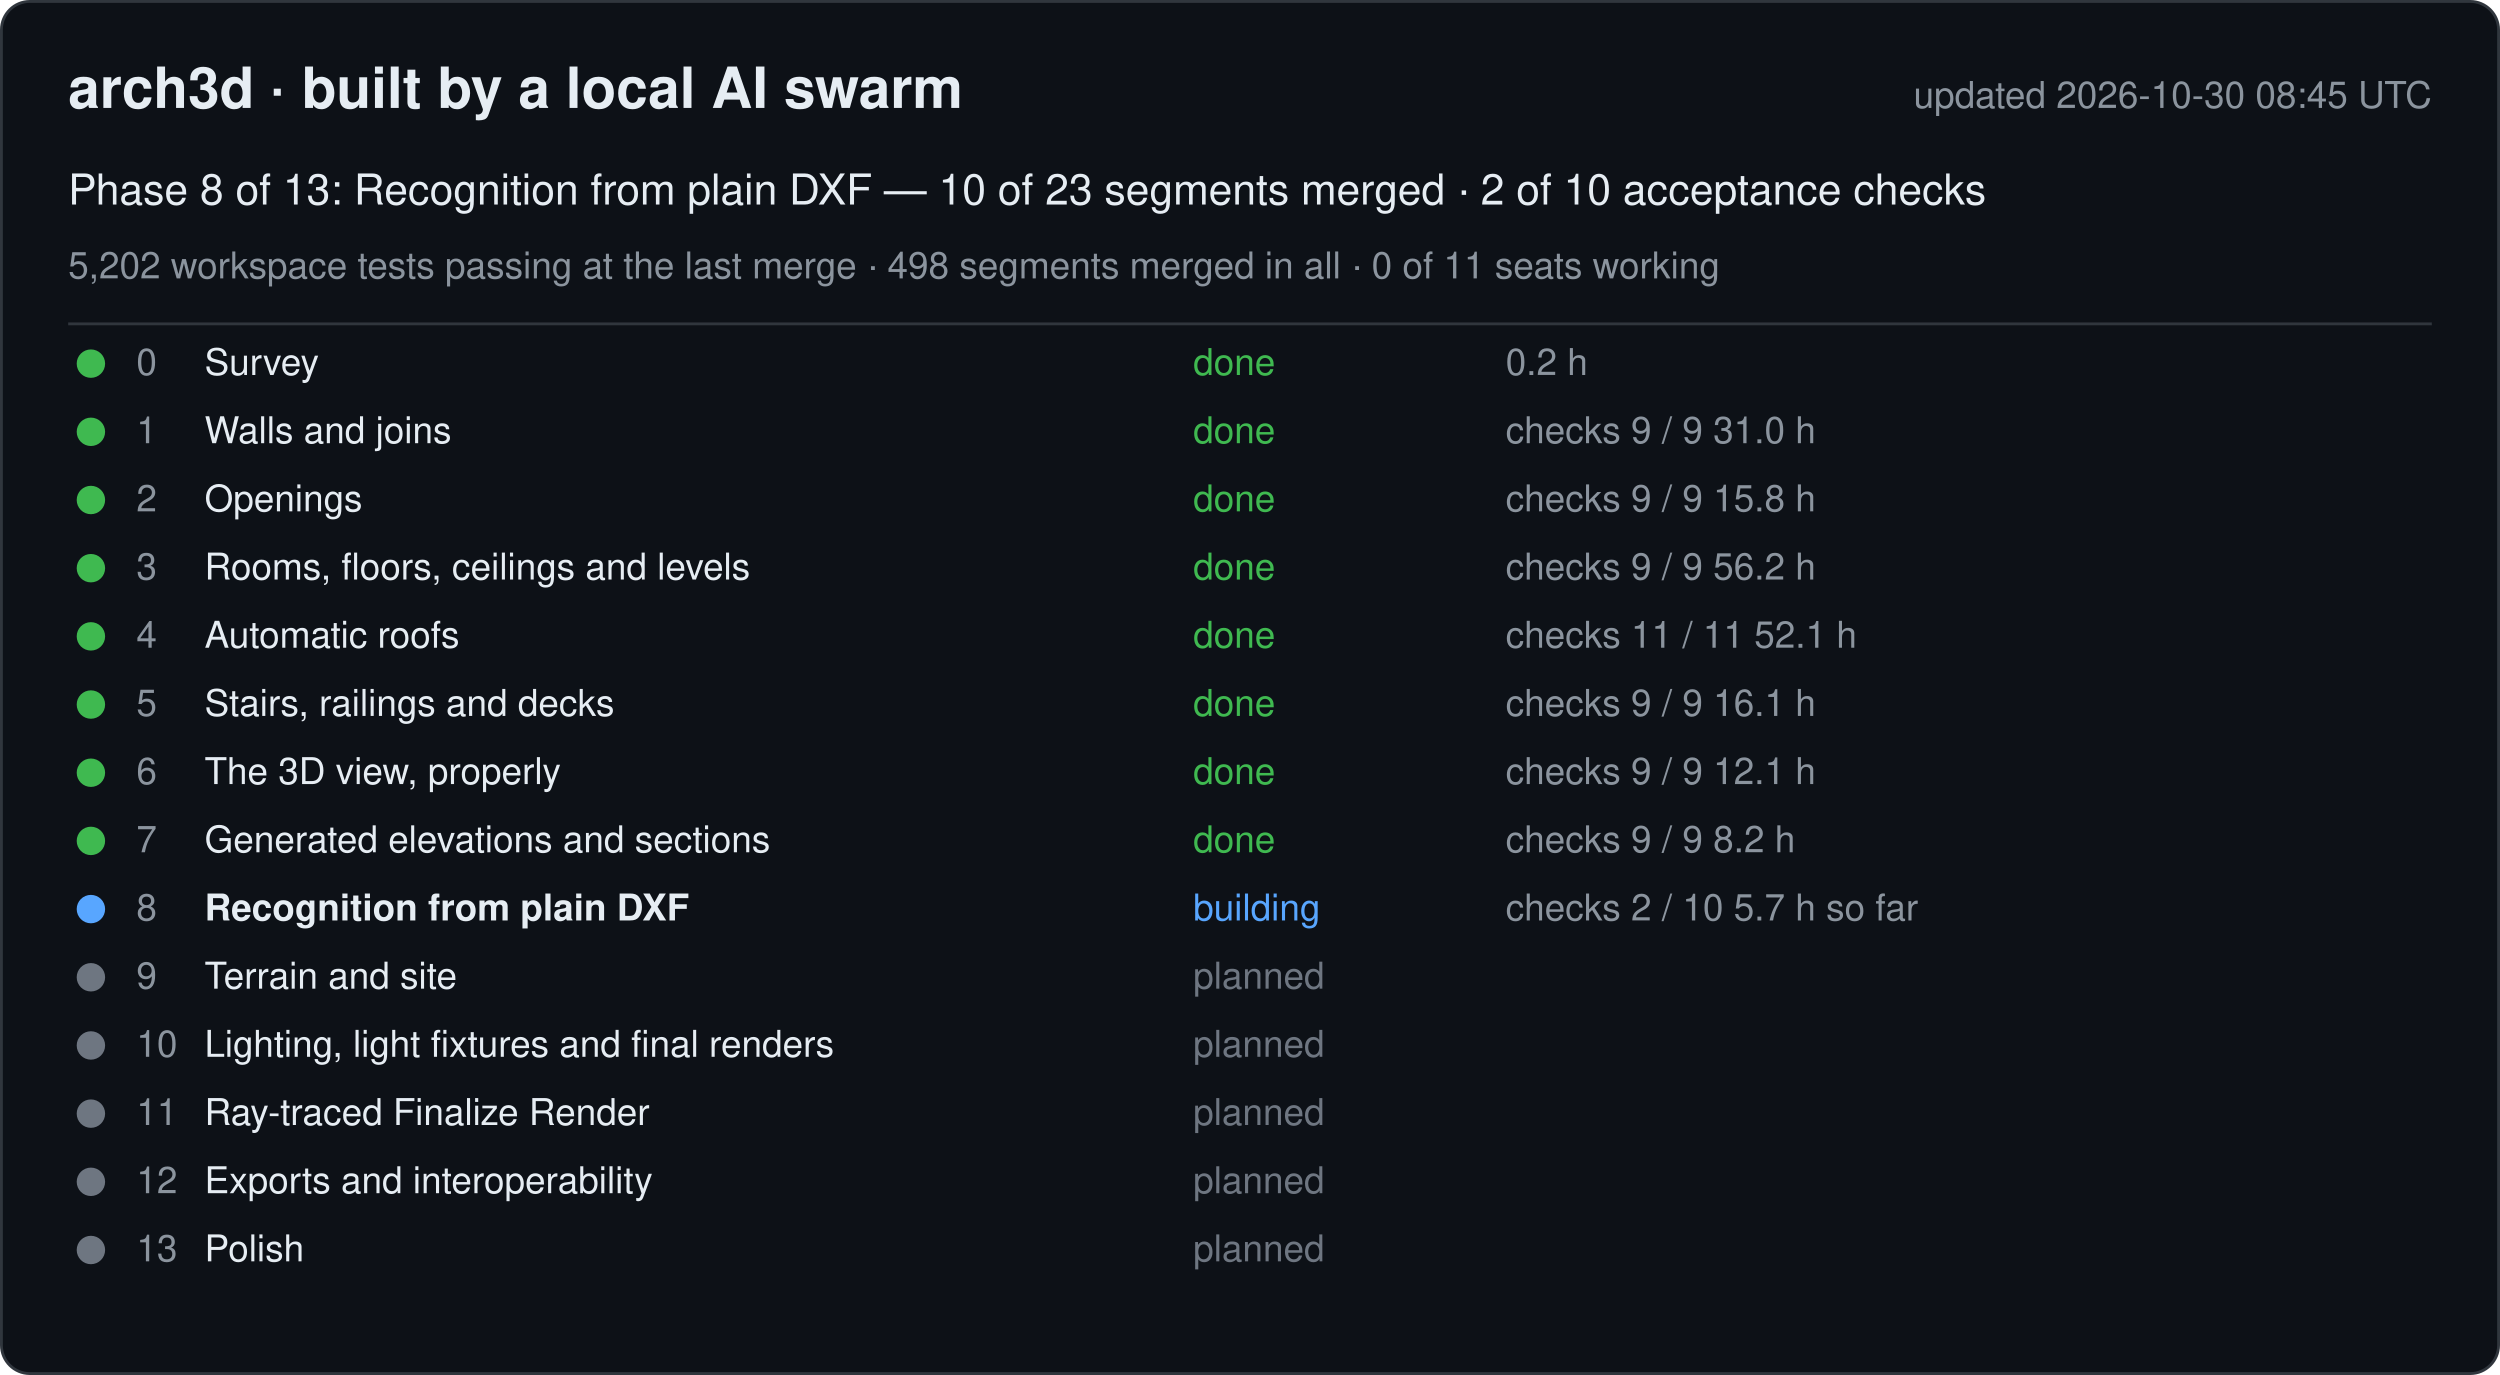
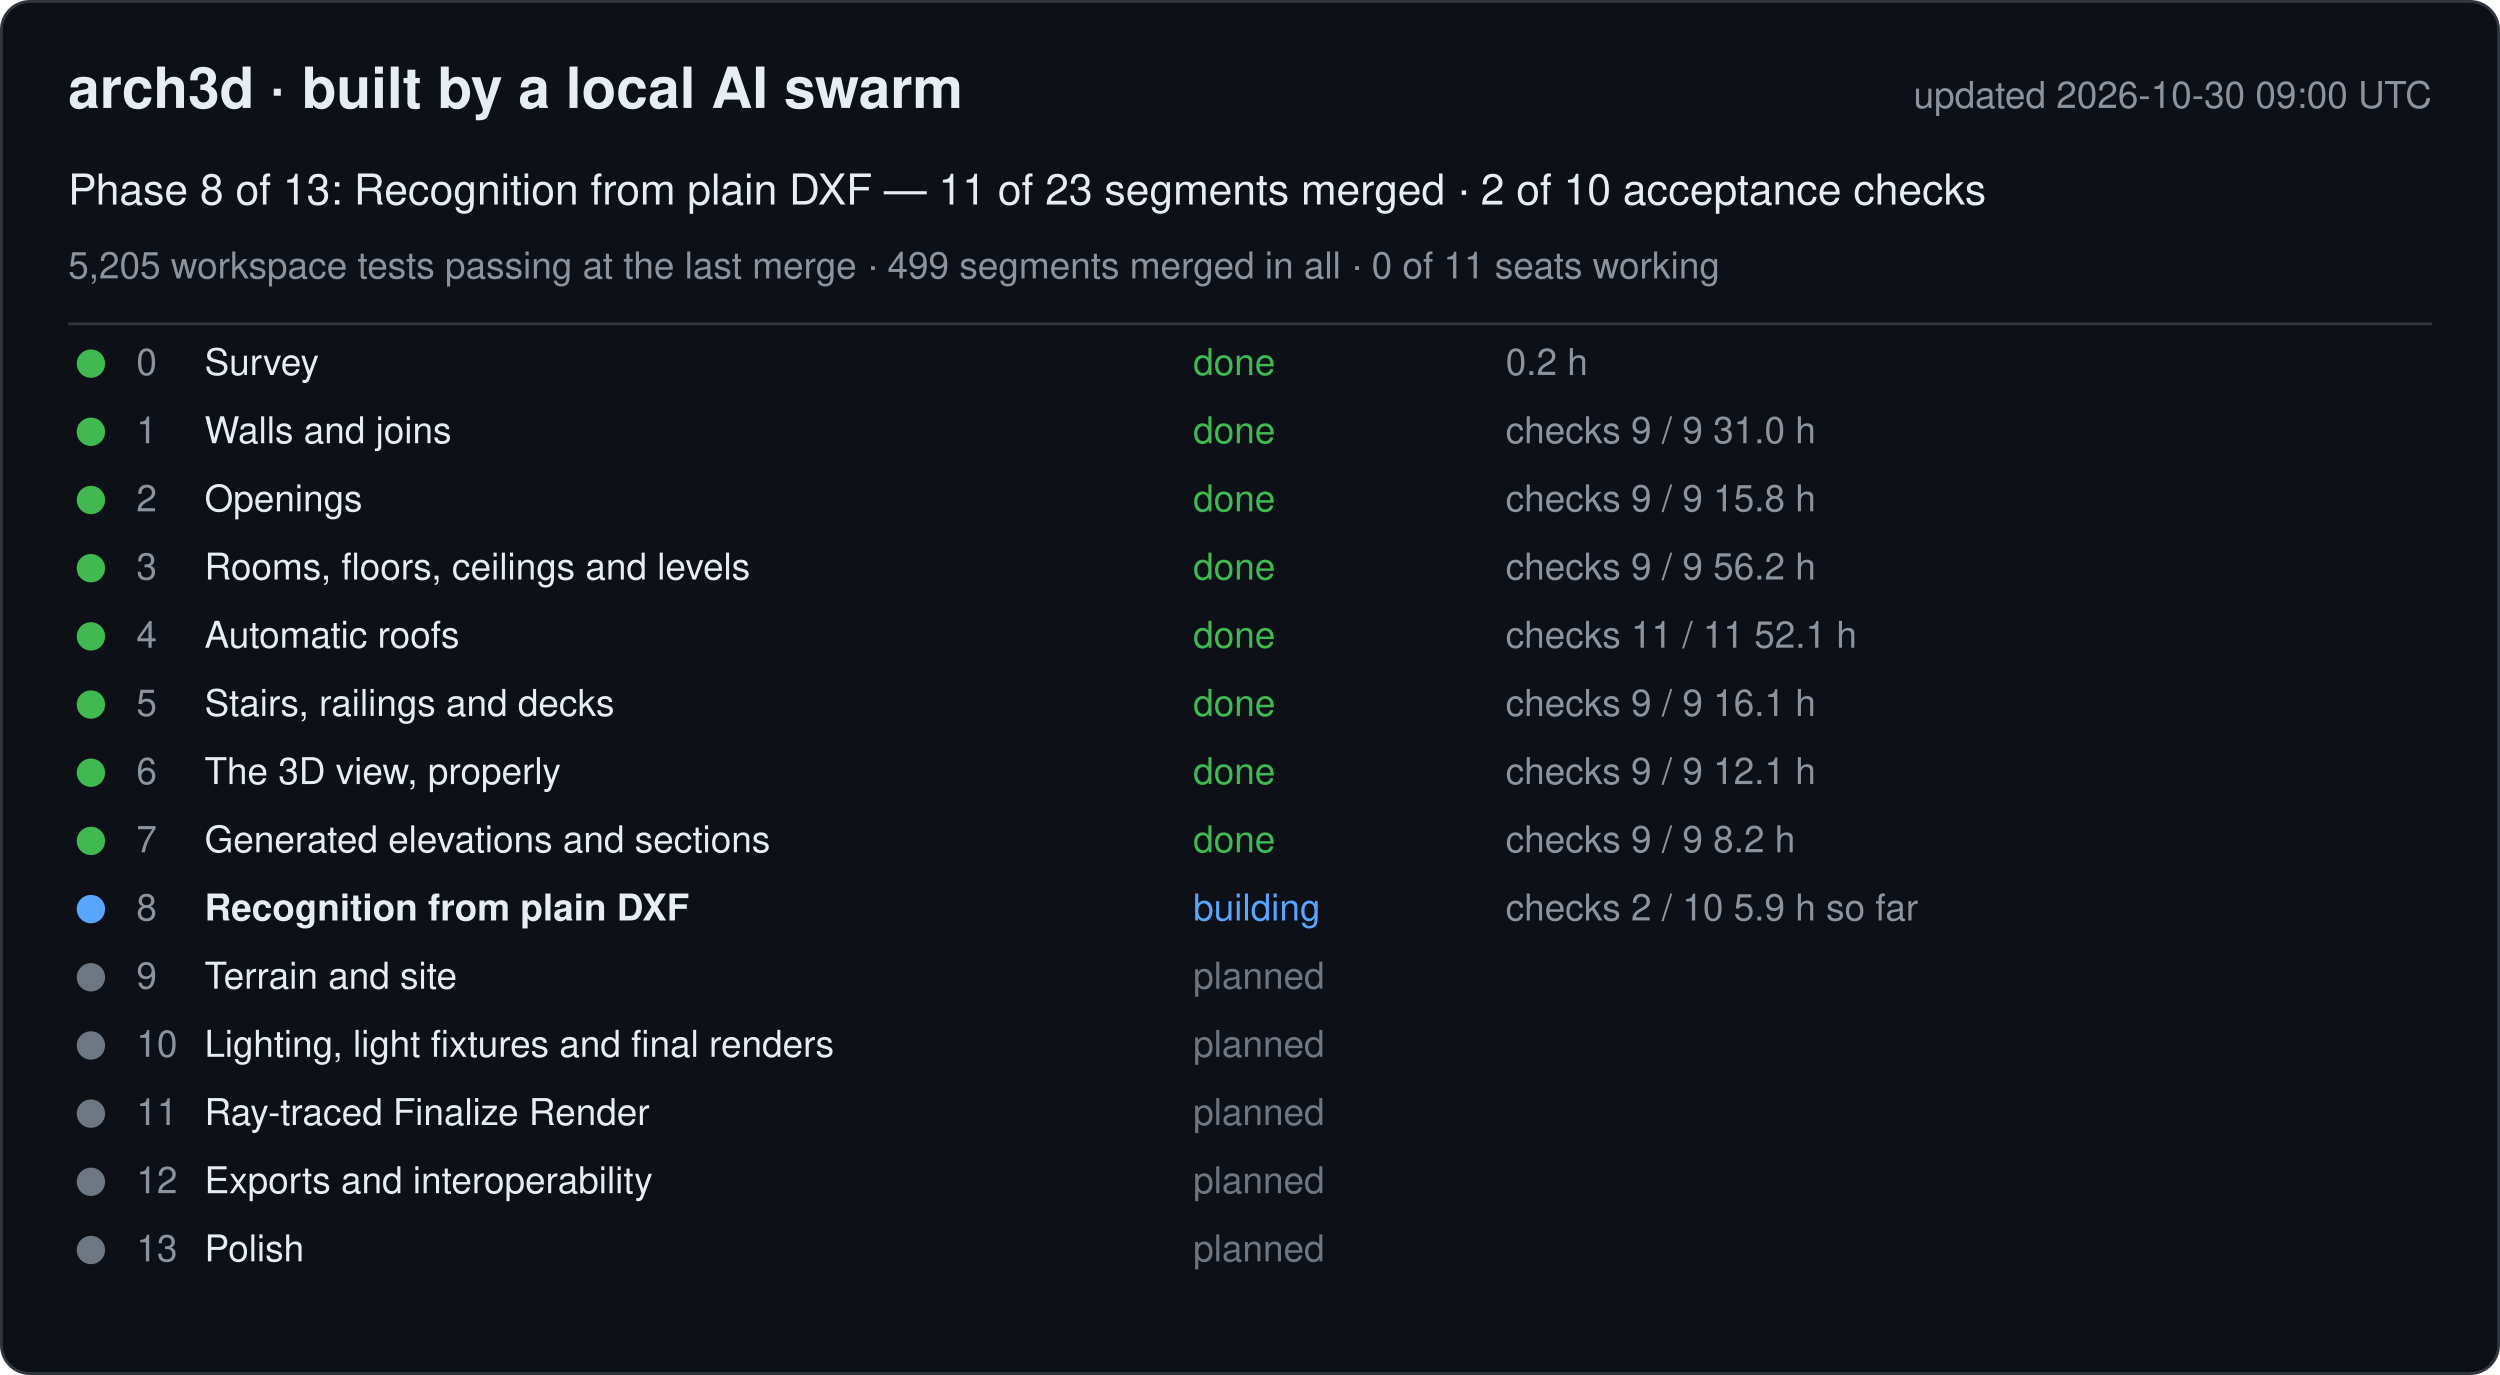
<svg xmlns="http://www.w3.org/2000/svg" width="880" height="484" viewBox="0 0 880 484" font-family="-apple-system, Segoe UI, Helvetica, Arial, sans-serif">
  <rect x="0.5" y="0.5" width="879" height="483" rx="10" fill="#0d1117" stroke="#30363d" />
  <text x="24" y="38" font-size="20" font-weight="600" fill="#e6edf3">arch3d · built by a local AI swarm</text>
-   <text x="856" y="38" font-size="13" fill="#8b949e" text-anchor="end">updated 2026-10-30 08:45 UTC</text>
-   <text x="24" y="72" font-size="15" fill="#e6edf3">Phase 8 of 13: Recognition from plain DXF — 10 of 23 segments merged · 2 of 10 acceptance checks</text>
-   <text x="24" y="98" font-size="13" fill="#8b949e">5,202 workspace tests passing at the last merge · 498 segments merged in all · 0 of 11 seats working</text>
+   <text x="856" y="38" font-size="13" fill="#8b949e" text-anchor="end">updated 2026-10-30 09:00 UTC</text>
+   <text x="24" y="72" font-size="15" fill="#e6edf3">Phase 8 of 13: Recognition from plain DXF — 11 of 23 segments merged · 2 of 10 acceptance checks</text>
+   <text x="24" y="98" font-size="13" fill="#8b949e">5,205 workspace tests passing at the last merge · 499 segments merged in all · 0 of 11 seats working</text>
  <line x1="24" y1="114" x2="856" y2="114" stroke="#30363d" />
  <g data-phase="0">
    <circle cx="32" cy="128" r="5" fill="#3fb950" />
    <text x="48" y="132" font-size="13" fill="#8b949e">0</text>
    <text x="72" y="132" font-size="13" fill="#e6edf3">Survey</text>
    <text x="420" y="132" font-size="13" fill="#3fb950">done</text>
    <text x="530" y="132" font-size="13" fill="#8b949e">0.2 h</text>
  </g>
  <g data-phase="1">
    <circle cx="32" cy="152" r="5" fill="#3fb950" />
    <text x="48" y="156" font-size="13" fill="#8b949e">1</text>
    <text x="72" y="156" font-size="13" fill="#e6edf3">Walls and joins</text>
    <text x="420" y="156" font-size="13" fill="#3fb950">done</text>
    <text x="530" y="156" font-size="13" fill="#8b949e">checks 9 / 9   31.0 h</text>
  </g>
  <g data-phase="2">
    <circle cx="32" cy="176" r="5" fill="#3fb950" />
    <text x="48" y="180" font-size="13" fill="#8b949e">2</text>
    <text x="72" y="180" font-size="13" fill="#e6edf3">Openings</text>
    <text x="420" y="180" font-size="13" fill="#3fb950">done</text>
    <text x="530" y="180" font-size="13" fill="#8b949e">checks 9 / 9   15.8 h</text>
  </g>
  <g data-phase="3">
    <circle cx="32" cy="200" r="5" fill="#3fb950" />
    <text x="48" y="204" font-size="13" fill="#8b949e">3</text>
    <text x="72" y="204" font-size="13" fill="#e6edf3">Rooms, floors, ceilings and levels</text>
    <text x="420" y="204" font-size="13" fill="#3fb950">done</text>
    <text x="530" y="204" font-size="13" fill="#8b949e">checks 9 / 9   56.2 h</text>
  </g>
  <g data-phase="4">
    <circle cx="32" cy="224" r="5" fill="#3fb950" />
    <text x="48" y="228" font-size="13" fill="#8b949e">4</text>
    <text x="72" y="228" font-size="13" fill="#e6edf3">Automatic roofs</text>
    <text x="420" y="228" font-size="13" fill="#3fb950">done</text>
    <text x="530" y="228" font-size="13" fill="#8b949e">checks 11 / 11   52.1 h</text>
  </g>
  <g data-phase="5">
    <circle cx="32" cy="248" r="5" fill="#3fb950" />
    <text x="48" y="252" font-size="13" fill="#8b949e">5</text>
    <text x="72" y="252" font-size="13" fill="#e6edf3">Stairs, railings and decks</text>
    <text x="420" y="252" font-size="13" fill="#3fb950">done</text>
    <text x="530" y="252" font-size="13" fill="#8b949e">checks 9 / 9   16.1 h</text>
  </g>
  <g data-phase="6">
    <circle cx="32" cy="272" r="5" fill="#3fb950" />
    <text x="48" y="276" font-size="13" fill="#8b949e">6</text>
    <text x="72" y="276" font-size="13" fill="#e6edf3">The 3D view, properly</text>
    <text x="420" y="276" font-size="13" fill="#3fb950">done</text>
    <text x="530" y="276" font-size="13" fill="#8b949e">checks 9 / 9   12.1 h</text>
  </g>
  <g data-phase="7">
    <circle cx="32" cy="296" r="5" fill="#3fb950" />
    <text x="48" y="300" font-size="13" fill="#8b949e">7</text>
    <text x="72" y="300" font-size="13" fill="#e6edf3">Generated elevations and sections</text>
    <text x="420" y="300" font-size="13" fill="#3fb950">done</text>
    <text x="530" y="300" font-size="13" fill="#8b949e">checks 9 / 9   8.2 h</text>
  </g>
  <g data-phase="8">
    <circle cx="32" cy="320" r="5" fill="#58a6ff" />
    <text x="48" y="324" font-size="13" fill="#8b949e">8</text>
    <text x="72" y="324" font-size="13" fill="#e6edf3" font-weight="600">Recognition from plain DXF</text>
    <text x="420" y="324" font-size="13" fill="#58a6ff">building</text>
-     <text x="530" y="324" font-size="13" fill="#8b949e">checks 2 / 10   5.7 h so far</text>
+     <text x="530" y="324" font-size="13" fill="#8b949e">checks 2 / 10   5.9 h so far</text>
  </g>
  <g data-phase="9">
    <circle cx="32" cy="344" r="5" fill="#6e7681" />
    <text x="48" y="348" font-size="13" fill="#8b949e">9</text>
    <text x="72" y="348" font-size="13" fill="#e6edf3">Terrain and site</text>
    <text x="420" y="348" font-size="13" fill="#6e7681">planned</text>
    <text x="530" y="348" font-size="13" fill="#8b949e" />
  </g>
  <g data-phase="10">
    <circle cx="32" cy="368" r="5" fill="#6e7681" />
    <text x="48" y="372" font-size="13" fill="#8b949e">10</text>
    <text x="72" y="372" font-size="13" fill="#e6edf3">Lighting, light fixtures and final renders</text>
    <text x="420" y="372" font-size="13" fill="#6e7681">planned</text>
    <text x="530" y="372" font-size="13" fill="#8b949e" />
  </g>
  <g data-phase="11">
    <circle cx="32" cy="392" r="5" fill="#6e7681" />
    <text x="48" y="396" font-size="13" fill="#8b949e">11</text>
    <text x="72" y="396" font-size="13" fill="#e6edf3">Ray-traced Finalize Render</text>
    <text x="420" y="396" font-size="13" fill="#6e7681">planned</text>
    <text x="530" y="396" font-size="13" fill="#8b949e" />
  </g>
  <g data-phase="12">
    <circle cx="32" cy="416" r="5" fill="#6e7681" />
    <text x="48" y="420" font-size="13" fill="#8b949e">12</text>
    <text x="72" y="420" font-size="13" fill="#e6edf3">Exports and interoperability</text>
    <text x="420" y="420" font-size="13" fill="#6e7681">planned</text>
    <text x="530" y="420" font-size="13" fill="#8b949e" />
  </g>
  <g data-phase="13">
    <circle cx="32" cy="440" r="5" fill="#6e7681" />
    <text x="48" y="444" font-size="13" fill="#8b949e">13</text>
    <text x="72" y="444" font-size="13" fill="#e6edf3">Polish</text>
    <text x="420" y="444" font-size="13" fill="#6e7681">planned</text>
    <text x="530" y="444" font-size="13" fill="#8b949e" />
  </g>
</svg>
